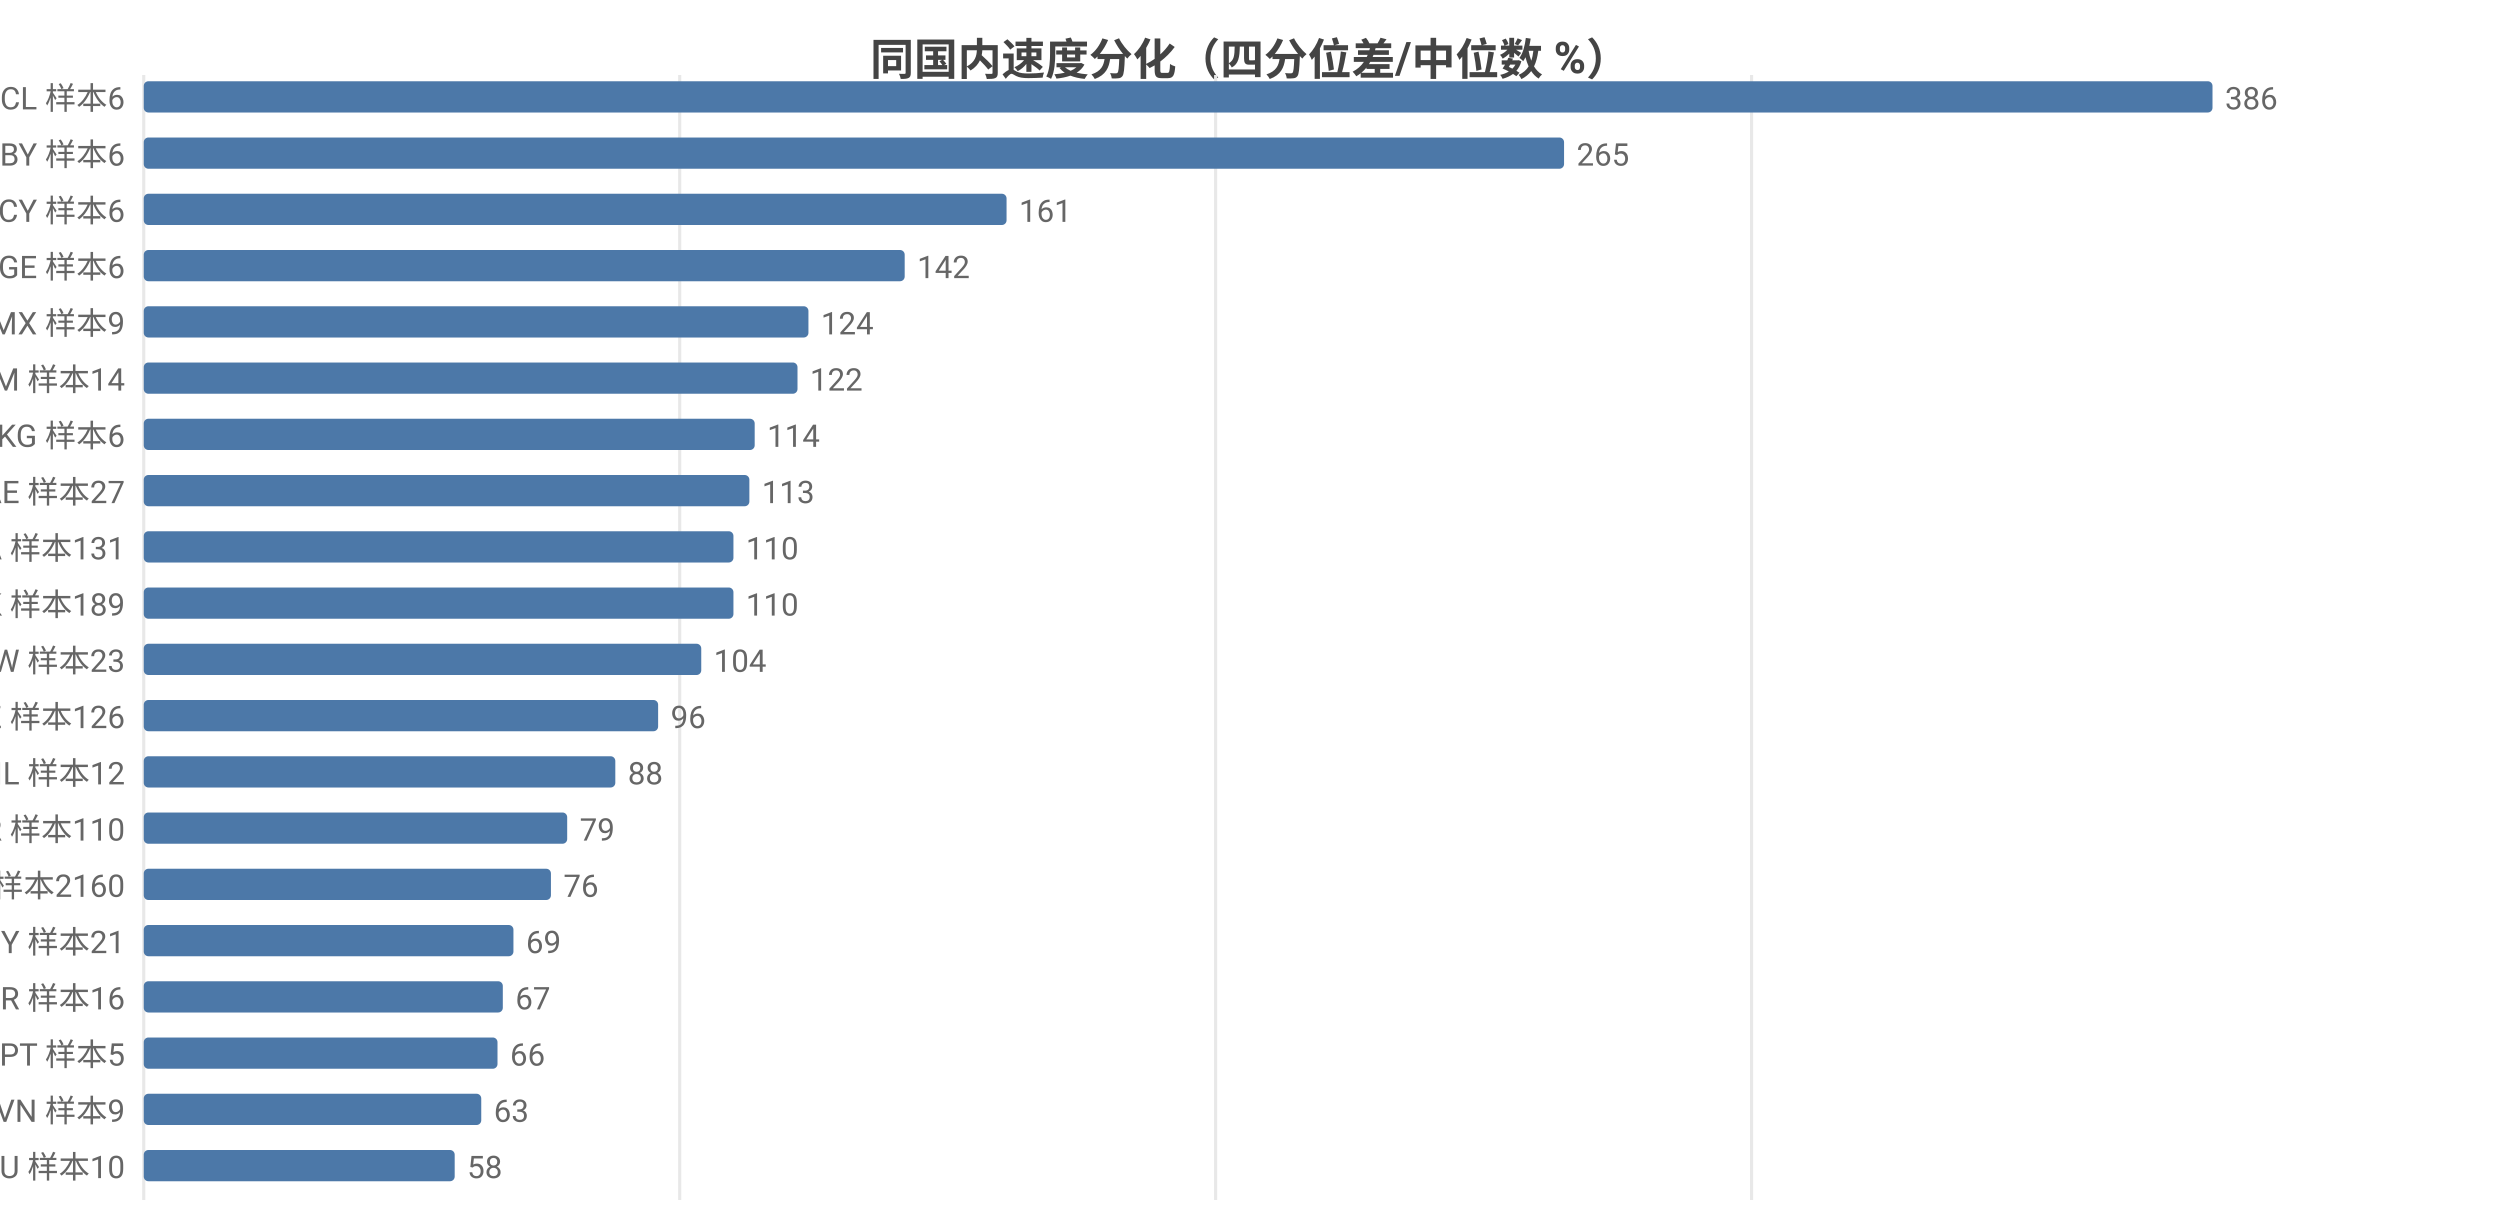
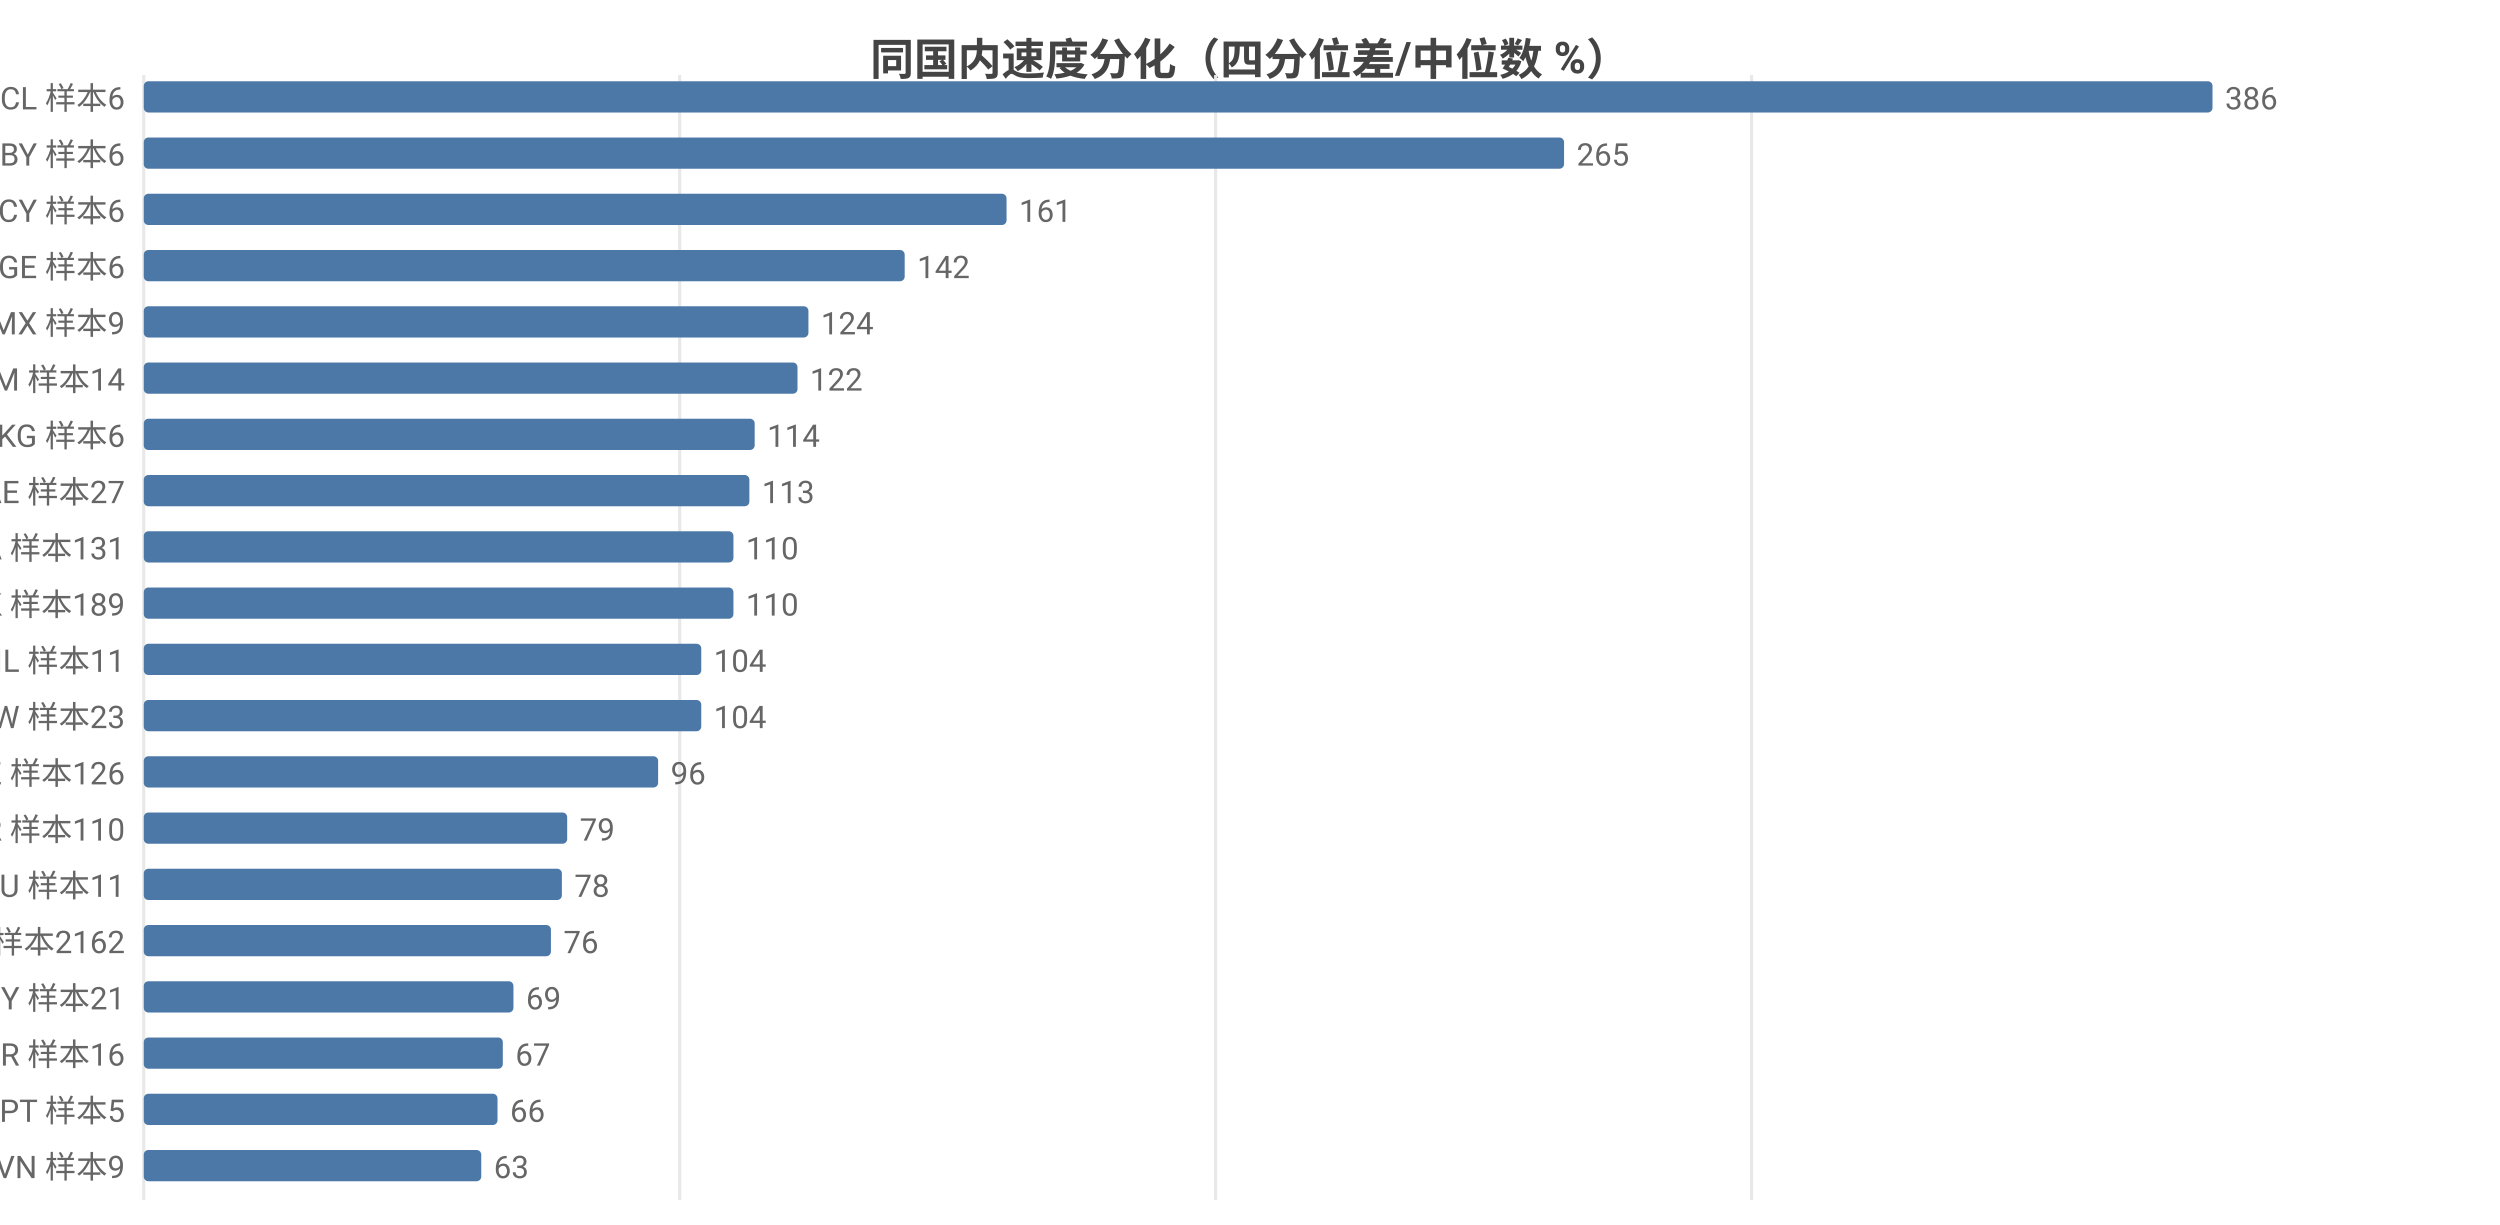
<svg xmlns="http://www.w3.org/2000/svg" width="800" height="392" viewBox="0 0 800 392">
  <rect width="800" height="392" fill="#ffffff" />
  <style>text{font-family:system-ui,-apple-system,'Segoe UI',Roboto,'PingFang SC','Microsoft YaHei','Noto Sans CJK SC',sans-serif}.g{stroke:#e8e8e8;stroke-width:1}.a{stroke:#999;stroke-width:1}.t{font-size:10px;fill:#666}.m{font-size:10px;text-anchor:middle;fill:#666}.e{font-size:10px;text-anchor:end;fill:#666}.l{font-size:11px;fill:#333}.tt{font-size:14px;font-weight:600;text-anchor:middle;fill:#444}.em{font-size:13px;text-anchor:middle;fill:#999}</style>
  <text class="tt" x="400.0" y="24">同国内速度分化（四分位差/中位数 %）</text>
  <line class="g" x1="46" y1="24" x2="46" y2="384" />
  <line class="g" x1="217.5" y1="24" x2="217.5" y2="384" />
  <line class="g" x1="389.0" y1="24" x2="389.0" y2="384" />
  <line class="g" x1="560.5" y1="24" x2="560.5" y2="384" />
  <text class="e" x="40" y="35">CL 样本6</text>
  <rect x="46" y="26" width="662" height="10" fill="#4c78a8" rx="1.5" />
  <text class="t" x="712" y="35">386</text>
  <text class="e" x="40" y="53">BY 样本6</text>
  <rect x="46" y="44" width="454.5" height="10" fill="#4c78a8" rx="1.5" />
  <text class="t" x="504.5" y="53">265</text>
  <text class="e" x="40" y="71">CY 样本6</text>
  <rect x="46" y="62" width="276.1" height="10" fill="#4c78a8" rx="1.5" />
  <text class="t" x="326.1" y="71">161</text>
  <text class="e" x="40" y="89">GE 样本6</text>
  <rect x="46" y="80" width="243.5" height="10" fill="#4c78a8" rx="1.5" />
  <text class="t" x="293.5" y="89">142</text>
  <text class="e" x="40" y="107">MX 样本9</text>
  <rect x="46" y="98" width="212.7" height="10" fill="#4c78a8" rx="1.5" />
  <text class="t" x="262.7" y="107">124</text>
  <text class="e" x="40" y="125">AM 样本14</text>
  <rect x="46" y="116" width="209.2" height="10" fill="#4c78a8" rx="1.5" />
  <text class="t" x="259.2" y="125">122</text>
  <text class="e" x="40" y="143">KG 样本6</text>
  <rect x="46" y="134" width="195.5" height="10" fill="#4c78a8" rx="1.5" />
  <text class="t" x="245.5" y="143">114</text>
  <text class="e" x="40" y="161">AE 样本27</text>
  <rect x="46" y="152" width="193.8" height="10" fill="#4c78a8" rx="1.5" />
  <text class="t" x="243.8" y="161">113</text>
  <text class="e" x="40" y="179">CA 样本131</text>
  <rect x="46" y="170" width="188.7" height="10" fill="#4c78a8" rx="1.5" />
  <text class="t" x="238.7" y="179">110</text>
  <text class="e" x="40" y="197">HK 样本189</text>
  <rect x="46" y="188" width="188.7" height="10" fill="#4c78a8" rx="1.5" />
  <text class="t" x="238.7" y="197">110</text>
-   <text class="e" x="40" y="215">TW 样本23</text>
+   <text class="e" x="40" y="215">IL 样本11</text>
  <rect x="46" y="206" width="178.4" height="10" fill="#4c78a8" rx="1.5" />
  <text class="t" x="228.4" y="215">104</text>
-   <text class="e" x="40" y="233">KZ 样本126</text>
-   <rect x="46" y="224" width="164.6" height="10" fill="#4c78a8" rx="1.5" />
-   <text class="t" x="214.6" y="233">96</text>
-   <text class="e" x="40" y="251">IL 样本12</text>
-   <rect x="46" y="242" width="150.9" height="10" fill="#4c78a8" rx="1.5" />
-   <text class="t" x="200.9" y="251">88</text>
+   <text class="e" x="40" y="233">TW 样本23</text>
+   <rect x="46" y="224" width="178.4" height="10" fill="#4c78a8" rx="1.5" />
+   <text class="t" x="228.4" y="233">104</text>
+   <text class="e" x="40" y="251">KZ 样本126</text>
+   <rect x="46" y="242" width="164.6" height="10" fill="#4c78a8" rx="1.5" />
+   <text class="t" x="214.6" y="251">96</text>
  <text class="e" x="40" y="269">KR 样本110</text>
  <rect x="46" y="260" width="135.5" height="10" fill="#4c78a8" rx="1.5" />
  <text class="t" x="185.5" y="269">79</text>
-   <text class="e" x="40" y="287">US 样本2160</text>
-   <rect x="46" y="278" width="130.3" height="10" fill="#4c78a8" rx="1.5" />
-   <text class="t" x="180.3" y="287">76</text>
-   <text class="e" x="40" y="305">MY 样本21</text>
-   <rect x="46" y="296" width="118.3" height="10" fill="#4c78a8" rx="1.5" />
-   <text class="t" x="168.3" y="305">69</text>
-   <text class="e" x="40" y="323">BR 样本16</text>
-   <rect x="46" y="314" width="114.9" height="10" fill="#4c78a8" rx="1.5" />
-   <text class="t" x="164.9" y="323">67</text>
-   <text class="e" x="40" y="341">PT 样本5</text>
-   <rect x="46" y="332" width="113.2" height="10" fill="#4c78a8" rx="1.5" />
-   <text class="t" x="163.2" y="341">66</text>
-   <text class="e" x="40" y="359">VN 样本9</text>
-   <rect x="46" y="350" width="108.0" height="10" fill="#4c78a8" rx="1.5" />
-   <text class="t" x="158.0" y="359">63</text>
-   <text class="e" x="40" y="377">HU 样本10</text>
-   <rect x="46" y="368" width="99.5" height="10" fill="#4c78a8" rx="1.5" />
-   <text class="t" x="149.5" y="377">58</text>
+   <text class="e" x="40" y="287">HU 样本11</text>
+   <rect x="46" y="278" width="133.8" height="10" fill="#4c78a8" rx="1.5" />
+   <text class="t" x="183.8" y="287">78</text>
+   <text class="e" x="40" y="305">US 样本2162</text>
+   <rect x="46" y="296" width="130.3" height="10" fill="#4c78a8" rx="1.5" />
+   <text class="t" x="180.3" y="305">76</text>
+   <text class="e" x="40" y="323">MY 样本21</text>
+   <rect x="46" y="314" width="118.3" height="10" fill="#4c78a8" rx="1.5" />
+   <text class="t" x="168.3" y="323">69</text>
+   <text class="e" x="40" y="341">BR 样本16</text>
+   <rect x="46" y="332" width="114.9" height="10" fill="#4c78a8" rx="1.5" />
+   <text class="t" x="164.9" y="341">67</text>
+   <text class="e" x="40" y="359">PT 样本5</text>
+   <rect x="46" y="350" width="113.2" height="10" fill="#4c78a8" rx="1.5" />
+   <text class="t" x="163.2" y="359">66</text>
+   <text class="e" x="40" y="377">VN 样本9</text>
+   <rect x="46" y="368" width="108.0" height="10" fill="#4c78a8" rx="1.5" />
+   <text class="t" x="158.0" y="377">63</text>
</svg>
